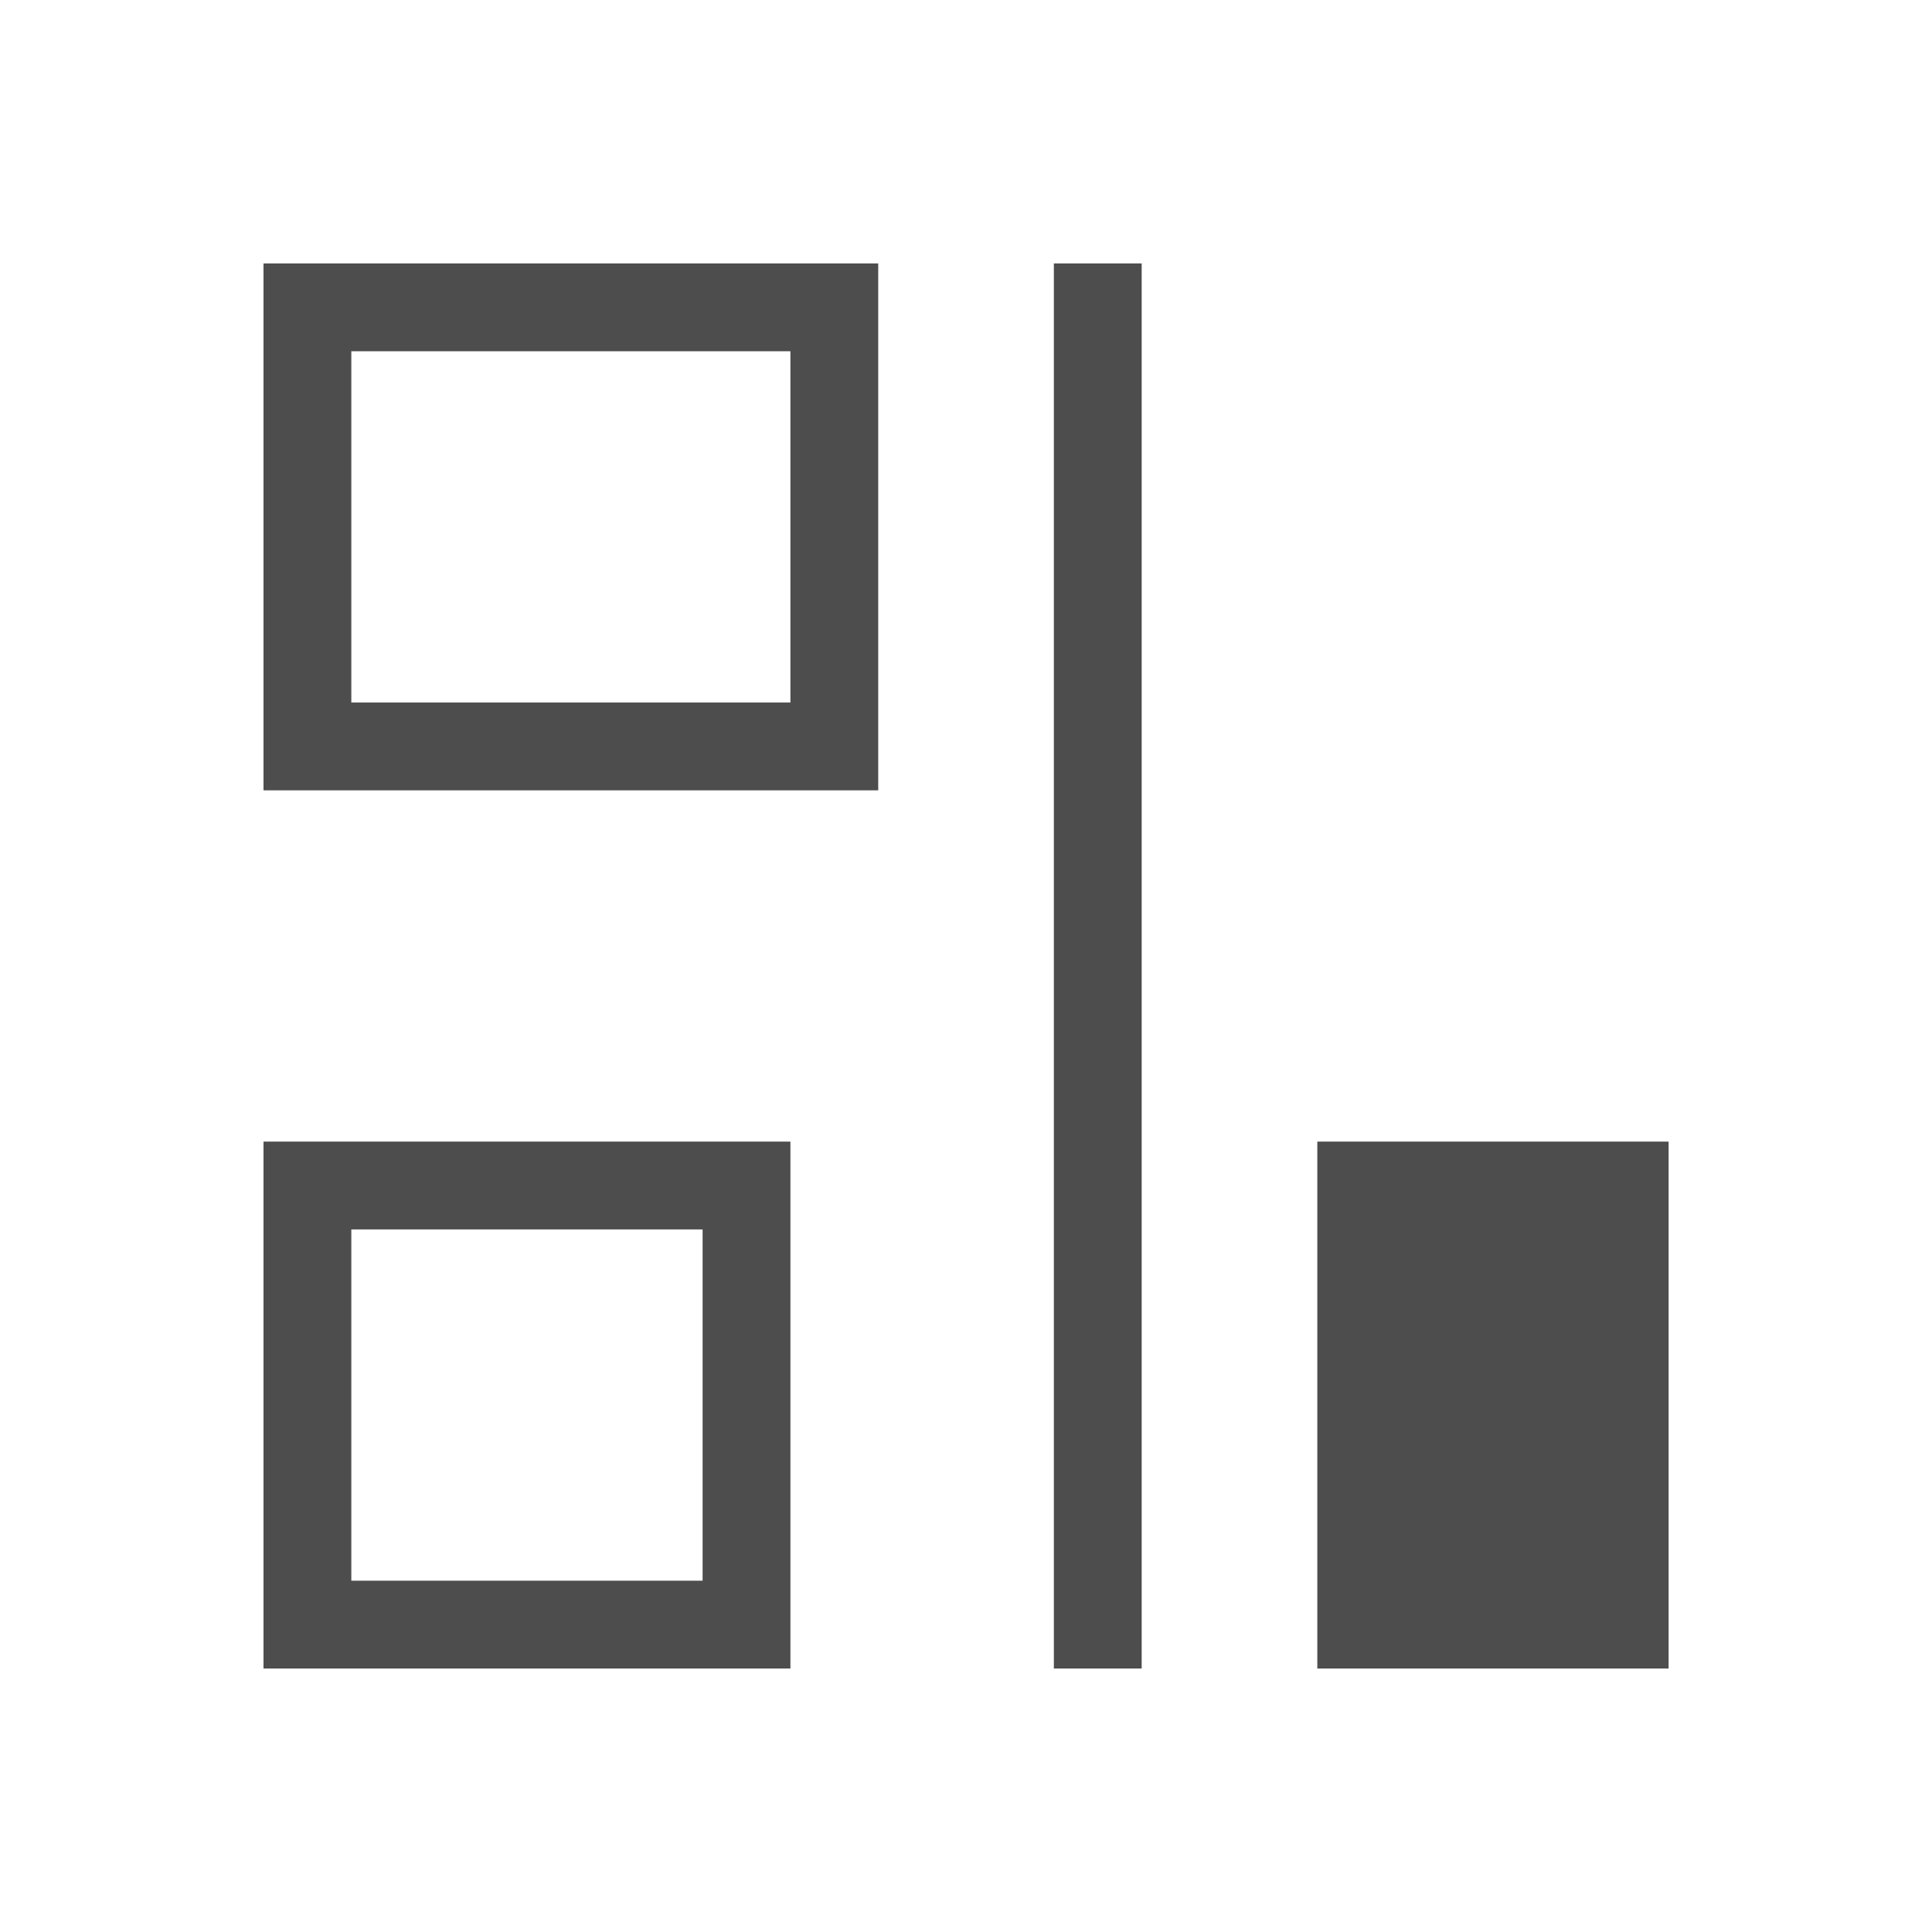
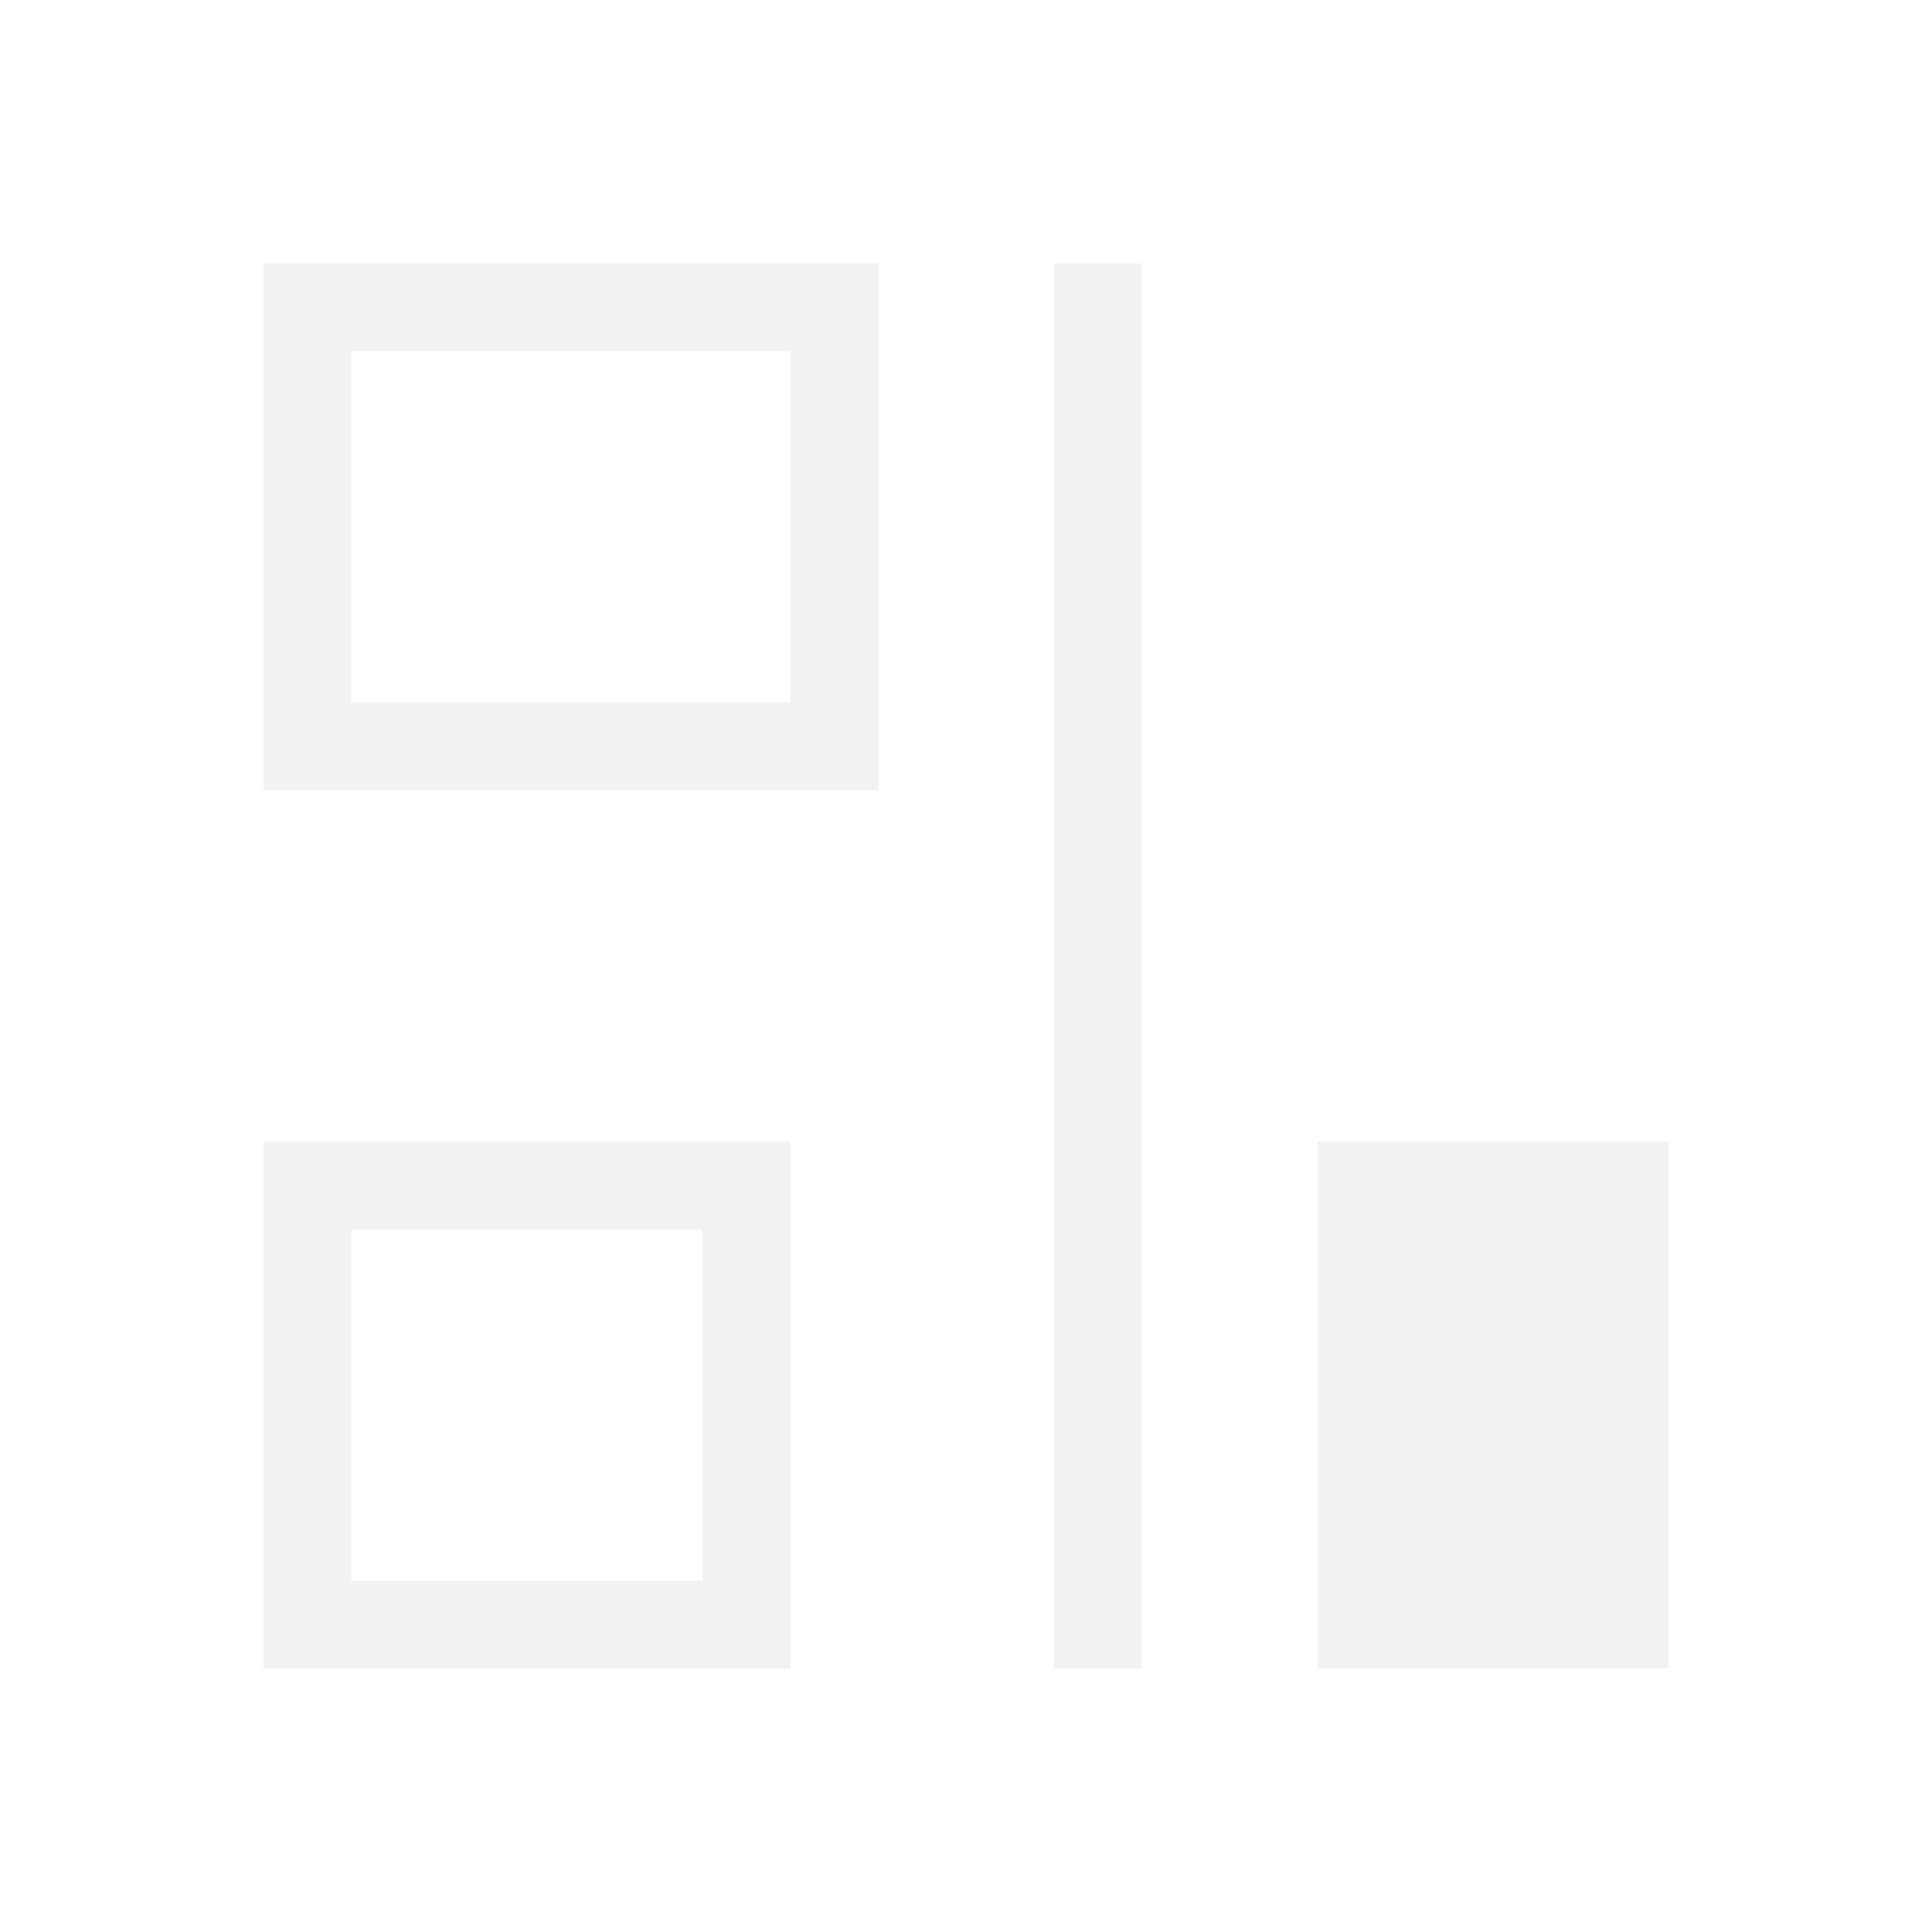
<svg xmlns="http://www.w3.org/2000/svg" width="22" height="22" id="svg3760" version="1.1">
  <defs id="defs3762" />
  <g id="layer1" transform="translate(-553.7225,-583.1193)">
-     <path style="opacity:1;fill:#4d4d4d;fill-opacity:1;stroke:none" d="m 572.723,602.119 -1,0 -3,0 0,-1 0,-5 1,0 3,0 z m -6,0 -1,0 0,-16 1,0 z m -3,-10 -1,0 -6,0 0,-1 0,-5 1,0 6,0 z m -1,10 -1,0 -4,0 -1,0 0,-1 0,-4 0,-1 6,0 0,5 z m 0,-11 0,-4 -5,0 0,4 z m -1,10 0,-4 -4,0 0,4 z" id="rect4165-2" />
+     <path style="opacity:1;fill:#f2f2f2;fill-opacity:1;stroke:none" d="m 572.723,602.119 -1,0 -3,0 0,-1 0,-5 1,0 3,0 z m -6,0 -1,0 0,-16 1,0 z m -3,-10 -1,0 -6,0 0,-1 0,-5 1,0 6,0 z m -1,10 -1,0 -4,0 -1,0 0,-1 0,-4 0,-1 6,0 0,5 z m 0,-11 0,-4 -5,0 0,4 z m -1,10 0,-4 -4,0 0,4 z" id="rect4165-2" />
  </g>
</svg>
